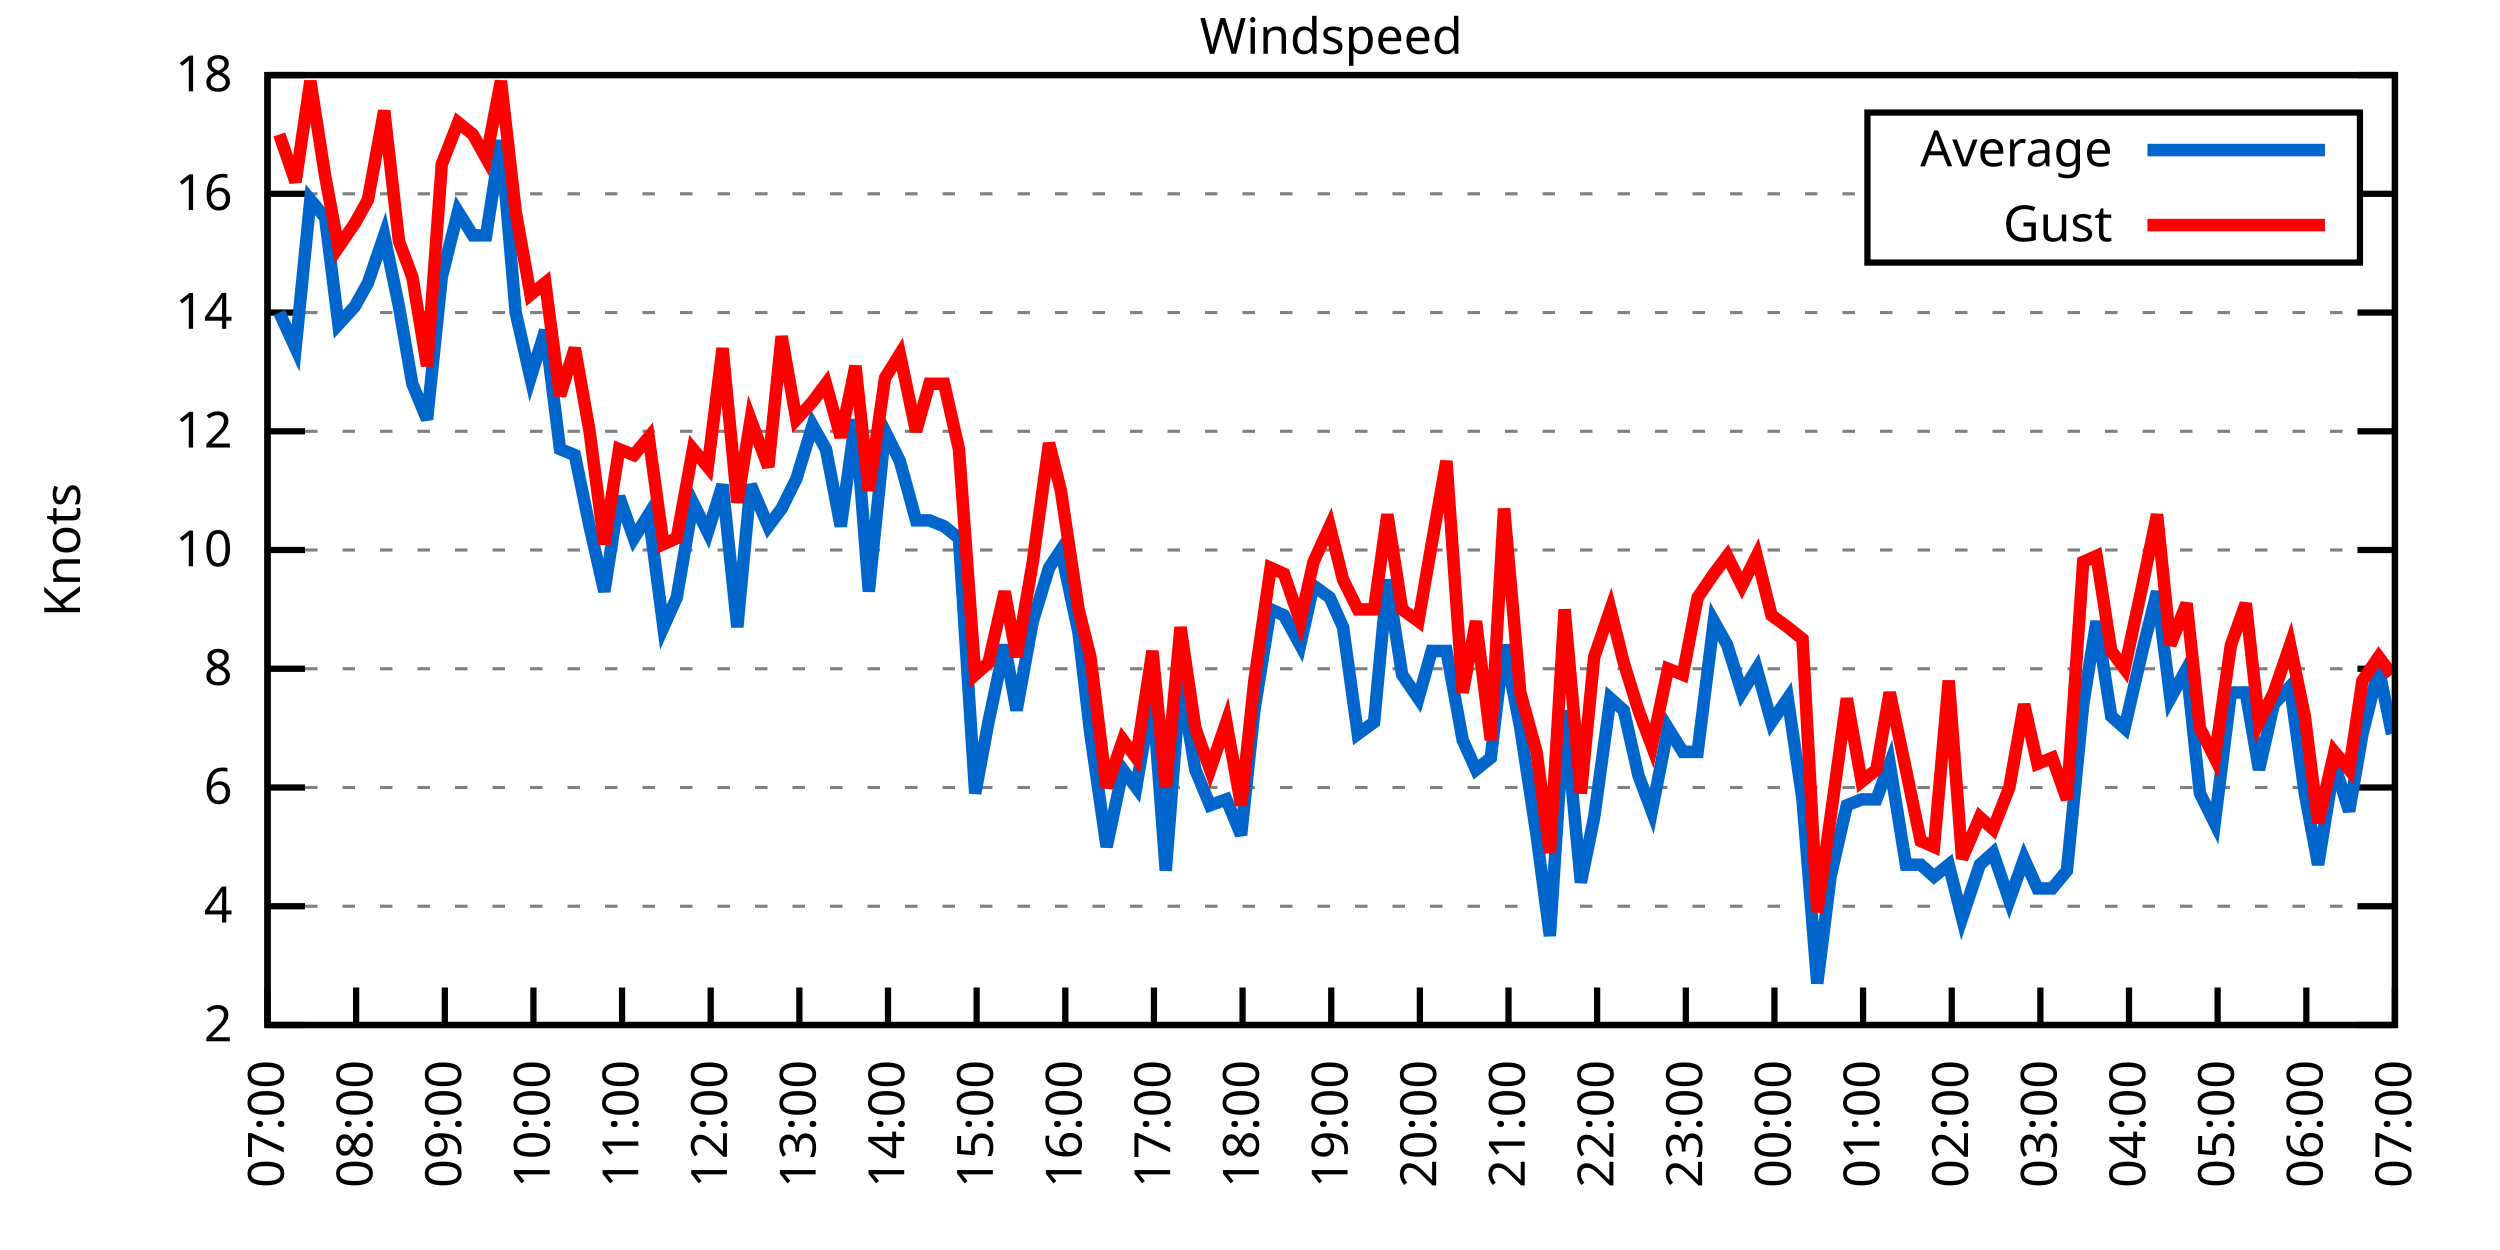
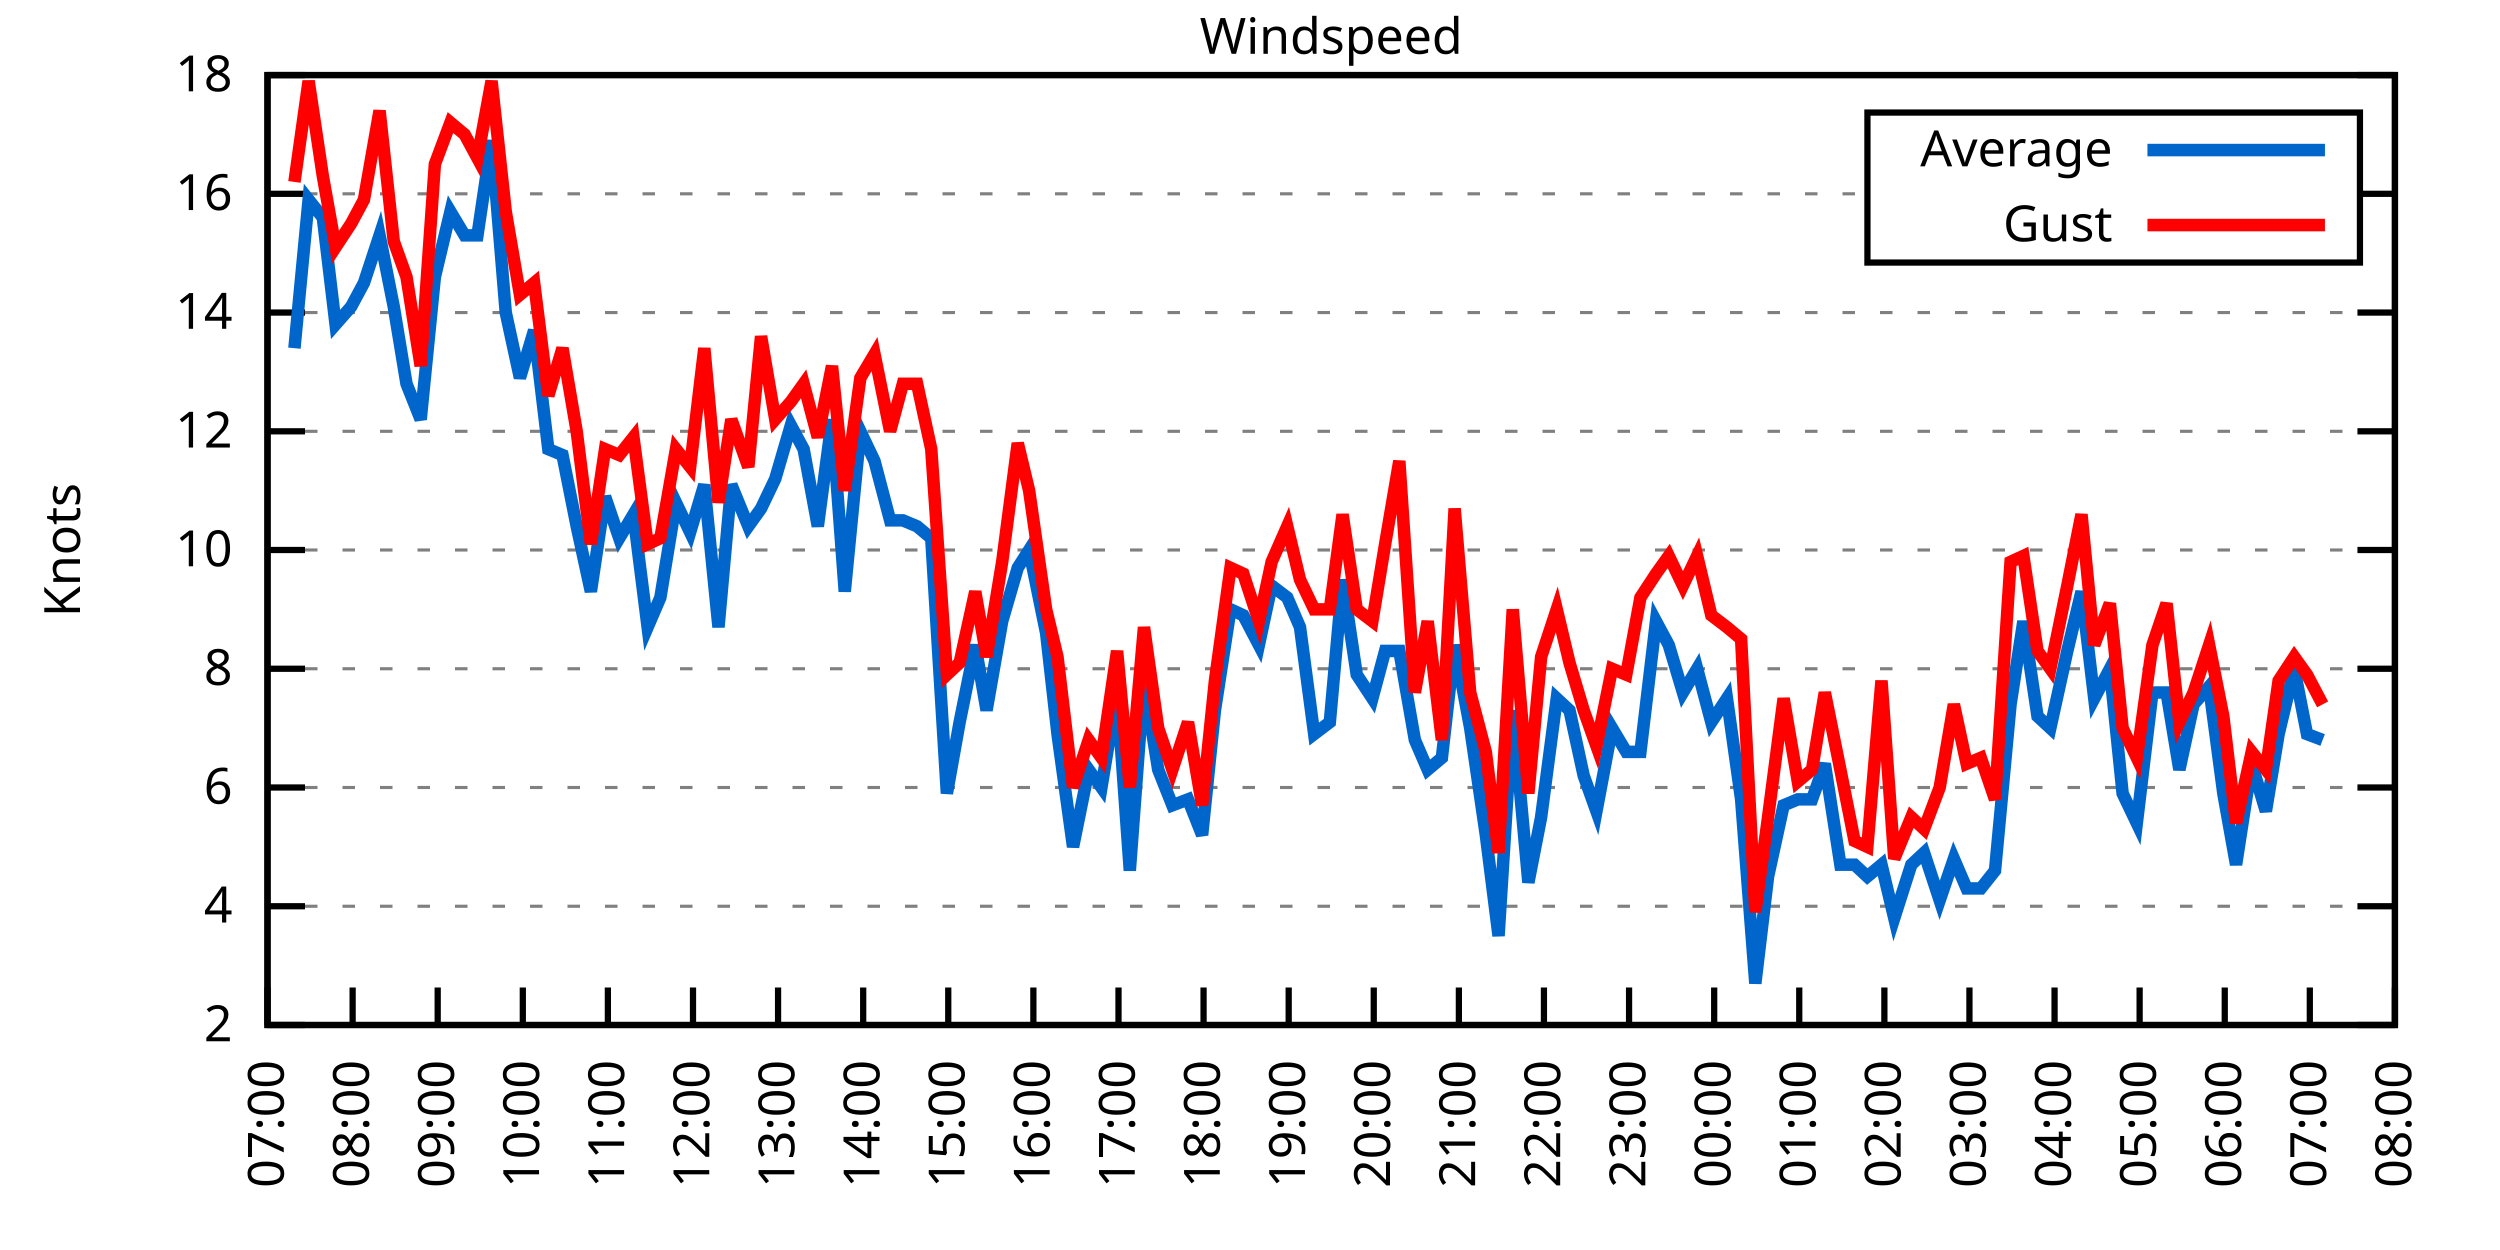
<svg xmlns="http://www.w3.org/2000/svg" xmlns:xlink="http://www.w3.org/1999/xlink" width="400" height="200" viewBox="0 0 400 200">
  <g id="gnuplot_canvas">
    <rect x="0" y="0" width="400" height="200" fill="none" />
    <defs>
      <circle id="gpDot" r="0.5" stroke-width="0.5" stroke="currentColor" />
      <path id="gpPt0" stroke-width="0.333" stroke="currentColor" d="M-1,0 h2 M0,-1 v2" />
      <path id="gpPt1" stroke-width="0.333" stroke="currentColor" d="M-1,-1 L1,1 M1,-1 L-1,1" />
      <path id="gpPt2" stroke-width="0.333" stroke="currentColor" d="M-1,0 L1,0 M0,-1 L0,1 M-1,-1 L1,1 M-1,1 L1,-1" />
      <rect id="gpPt3" stroke-width="0.333" stroke="currentColor" x="-1" y="-1" width="2" height="2" />
      <rect id="gpPt4" stroke-width="0.333" stroke="currentColor" fill="currentColor" x="-1" y="-1" width="2" height="2" />
      <circle id="gpPt5" stroke-width="0.333" stroke="currentColor" cx="0" cy="0" r="1" />
      <use xlink:href="#gpPt5" id="gpPt6" fill="currentColor" stroke="none" />
      <path id="gpPt7" stroke-width="0.333" stroke="currentColor" d="M0,-1.33 L-1.33,0.67 L1.33,0.67 z" />
      <use xlink:href="#gpPt7" id="gpPt8" fill="currentColor" stroke="none" />
      <use xlink:href="#gpPt7" id="gpPt9" stroke="currentColor" transform="rotate(180)" />
      <use xlink:href="#gpPt9" id="gpPt10" fill="currentColor" stroke="none" />
      <use xlink:href="#gpPt3" id="gpPt11" stroke="currentColor" transform="rotate(45)" />
      <use xlink:href="#gpPt11" id="gpPt12" fill="currentColor" stroke="none" />
      <path id="gpPt13" stroke-width="0.333" stroke="currentColor" d="M0,1.330 L1.265,0.411 L0.782,-1.067 L-0.782,-1.076 L-1.265,0.411 z" />
      <use xlink:href="#gpPt13" id="gpPt14" fill="currentColor" stroke="none" />
      <filter id="textbox" filterUnits="objectBoundingBox" x="0" y="0" height="1" width="1">
        <feFlood flood-color="white" flood-opacity="1" result="bgnd" />
        <feComposite in="SourceGraphic" in2="bgnd" operator="atop" />
      </filter>
      <filter id="greybox" filterUnits="objectBoundingBox" x="0" y="0" height="1" width="1">
        <feFlood flood-color="lightgrey" flood-opacity="1" result="grey" />
        <feComposite in="SourceGraphic" in2="grey" operator="atop" />
      </filter>
    </defs>
    <g fill="none" color="white" stroke="currentColor" stroke-width="1.00" stroke-linecap="butt" stroke-linejoin="miter">
</g>
    <g fill="none" color="black" stroke="currentColor" stroke-width="1.00" stroke-linecap="butt" stroke-linejoin="miter">
      <g stroke="none" shape-rendering="crispEdges">
        <polygon fill="rgb(255, 255, 255)" points="42.80,164.00 383.18,164.00 383.18,12.02 42.80,12.02 " />
      </g>
    </g>
    <g fill="none" color="black" stroke="currentColor" stroke-width="1.00" stroke-linecap="butt" stroke-linejoin="miter">
</g>
    <g fill="none" color="black" stroke="black" stroke-width="0.50" stroke-linecap="butt" stroke-linejoin="miter">
</g>
    <g fill="none" color="gray" stroke="currentColor" stroke-width="0.50" stroke-linecap="butt" stroke-linejoin="miter">
      <path stroke="gray" stroke-dasharray="2,4" class="gridline" d="M42.80,164.00 L383.19,164.00  " />
    </g>
    <g fill="none" color="gray" stroke="gray" stroke-width="1.00" stroke-linecap="butt" stroke-linejoin="miter">
</g>
    <g fill="none" color="black" stroke="currentColor" stroke-width="1.00" stroke-linecap="butt" stroke-linejoin="miter">
      <path stroke="black" d="M42.80,164.00 L48.80,164.00 M383.19,164.00 L377.19,164.00  " />
      <g transform="translate(37.20,166.60)" stroke="none" fill="black" font-family="Sans" font-size="8.00" text-anchor="end">
        <text>
          <tspan font-family="Sans"> 2</tspan>
        </text>
      </g>
    </g>
    <g fill="none" color="black" stroke="currentColor" stroke-width="1.00" stroke-linecap="butt" stroke-linejoin="miter">
</g>
    <g fill="none" color="black" stroke="black" stroke-width="0.50" stroke-linecap="butt" stroke-linejoin="miter">
</g>
    <g fill="none" color="gray" stroke="currentColor" stroke-width="0.50" stroke-linecap="butt" stroke-linejoin="miter">
      <path stroke="gray" stroke-dasharray="2,4" class="gridline" d="M42.80,145.00 L383.19,145.00  " />
    </g>
    <g fill="none" color="gray" stroke="gray" stroke-width="1.00" stroke-linecap="butt" stroke-linejoin="miter">
</g>
    <g fill="none" color="black" stroke="currentColor" stroke-width="1.00" stroke-linecap="butt" stroke-linejoin="miter">
      <path stroke="black" d="M42.80,145.00 L48.80,145.00 M383.19,145.00 L377.19,145.00  " />
      <g transform="translate(37.20,147.60)" stroke="none" fill="black" font-family="Sans" font-size="8.00" text-anchor="end">
        <text>
          <tspan font-family="Sans"> 4</tspan>
        </text>
      </g>
    </g>
    <g fill="none" color="black" stroke="currentColor" stroke-width="1.00" stroke-linecap="butt" stroke-linejoin="miter">
</g>
    <g fill="none" color="black" stroke="black" stroke-width="0.50" stroke-linecap="butt" stroke-linejoin="miter">
</g>
    <g fill="none" color="gray" stroke="currentColor" stroke-width="0.50" stroke-linecap="butt" stroke-linejoin="miter">
      <path stroke="gray" stroke-dasharray="2,4" class="gridline" d="M42.80,126.00 L383.19,126.00  " />
    </g>
    <g fill="none" color="gray" stroke="gray" stroke-width="1.00" stroke-linecap="butt" stroke-linejoin="miter">
</g>
    <g fill="none" color="black" stroke="currentColor" stroke-width="1.00" stroke-linecap="butt" stroke-linejoin="miter">
      <path stroke="black" d="M42.80,126.00 L48.80,126.00 M383.19,126.00 L377.19,126.00  " />
      <g transform="translate(37.20,128.60)" stroke="none" fill="black" font-family="Sans" font-size="8.00" text-anchor="end">
        <text>
          <tspan font-family="Sans"> 6</tspan>
        </text>
      </g>
    </g>
    <g fill="none" color="black" stroke="currentColor" stroke-width="1.00" stroke-linecap="butt" stroke-linejoin="miter">
</g>
    <g fill="none" color="black" stroke="black" stroke-width="0.50" stroke-linecap="butt" stroke-linejoin="miter">
</g>
    <g fill="none" color="gray" stroke="currentColor" stroke-width="0.50" stroke-linecap="butt" stroke-linejoin="miter">
      <path stroke="gray" stroke-dasharray="2,4" class="gridline" d="M42.80,107.00 L383.19,107.00  " />
    </g>
    <g fill="none" color="gray" stroke="gray" stroke-width="1.00" stroke-linecap="butt" stroke-linejoin="miter">
</g>
    <g fill="none" color="black" stroke="currentColor" stroke-width="1.00" stroke-linecap="butt" stroke-linejoin="miter">
      <path stroke="black" d="M42.80,107.00 L48.80,107.00 M383.19,107.00 L377.19,107.00  " />
      <g transform="translate(37.20,109.60)" stroke="none" fill="black" font-family="Sans" font-size="8.00" text-anchor="end">
        <text>
          <tspan font-family="Sans"> 8</tspan>
        </text>
      </g>
    </g>
    <g fill="none" color="black" stroke="currentColor" stroke-width="1.00" stroke-linecap="butt" stroke-linejoin="miter">
</g>
    <g fill="none" color="black" stroke="black" stroke-width="0.50" stroke-linecap="butt" stroke-linejoin="miter">
</g>
    <g fill="none" color="gray" stroke="currentColor" stroke-width="0.50" stroke-linecap="butt" stroke-linejoin="miter">
      <path stroke="gray" stroke-dasharray="2,4" class="gridline" d="M42.80,88.00 L383.19,88.00  " />
    </g>
    <g fill="none" color="gray" stroke="gray" stroke-width="1.00" stroke-linecap="butt" stroke-linejoin="miter">
</g>
    <g fill="none" color="black" stroke="currentColor" stroke-width="1.00" stroke-linecap="butt" stroke-linejoin="miter">
      <path stroke="black" d="M42.80,88.00 L48.80,88.00 M383.19,88.00 L377.19,88.00  " />
      <g transform="translate(37.20,90.60)" stroke="none" fill="black" font-family="Sans" font-size="8.00" text-anchor="end">
        <text>
          <tspan font-family="Sans"> 10</tspan>
        </text>
      </g>
    </g>
    <g fill="none" color="black" stroke="currentColor" stroke-width="1.00" stroke-linecap="butt" stroke-linejoin="miter">
</g>
    <g fill="none" color="black" stroke="black" stroke-width="0.50" stroke-linecap="butt" stroke-linejoin="miter">
</g>
    <g fill="none" color="gray" stroke="currentColor" stroke-width="0.50" stroke-linecap="butt" stroke-linejoin="miter">
      <path stroke="gray" stroke-dasharray="2,4" class="gridline" d="M42.80,69.01 L383.19,69.01  " />
    </g>
    <g fill="none" color="gray" stroke="gray" stroke-width="1.00" stroke-linecap="butt" stroke-linejoin="miter">
</g>
    <g fill="none" color="black" stroke="currentColor" stroke-width="1.00" stroke-linecap="butt" stroke-linejoin="miter">
      <path stroke="black" d="M42.80,69.01 L48.80,69.01 M383.19,69.01 L377.19,69.01  " />
      <g transform="translate(37.20,71.61)" stroke="none" fill="black" font-family="Sans" font-size="8.00" text-anchor="end">
        <text>
          <tspan font-family="Sans"> 12</tspan>
        </text>
      </g>
    </g>
    <g fill="none" color="black" stroke="currentColor" stroke-width="1.00" stroke-linecap="butt" stroke-linejoin="miter">
</g>
    <g fill="none" color="black" stroke="black" stroke-width="0.50" stroke-linecap="butt" stroke-linejoin="miter">
</g>
    <g fill="none" color="gray" stroke="currentColor" stroke-width="0.50" stroke-linecap="butt" stroke-linejoin="miter">
      <path stroke="gray" stroke-dasharray="2,4" class="gridline" d="M42.80,50.01 L383.19,50.01  " />
    </g>
    <g fill="none" color="gray" stroke="gray" stroke-width="1.00" stroke-linecap="butt" stroke-linejoin="miter">
</g>
    <g fill="none" color="black" stroke="currentColor" stroke-width="1.00" stroke-linecap="butt" stroke-linejoin="miter">
      <path stroke="black" d="M42.80,50.01 L48.80,50.01 M383.19,50.01 L377.19,50.01  " />
      <g transform="translate(37.20,52.61)" stroke="none" fill="black" font-family="Sans" font-size="8.00" text-anchor="end">
        <text>
          <tspan font-family="Sans"> 14</tspan>
        </text>
      </g>
    </g>
    <g fill="none" color="black" stroke="currentColor" stroke-width="1.00" stroke-linecap="butt" stroke-linejoin="miter">
</g>
    <g fill="none" color="black" stroke="black" stroke-width="0.50" stroke-linecap="butt" stroke-linejoin="miter">
</g>
    <g fill="none" color="gray" stroke="currentColor" stroke-width="0.50" stroke-linecap="butt" stroke-linejoin="miter">
      <path stroke="gray" stroke-dasharray="2,4" class="gridline" d="M42.80,31.01 L298.79,31.01 M377.59,31.01 L383.19,31.01  " />
    </g>
    <g fill="none" color="gray" stroke="gray" stroke-width="1.00" stroke-linecap="butt" stroke-linejoin="miter">
</g>
    <g fill="none" color="black" stroke="currentColor" stroke-width="1.00" stroke-linecap="butt" stroke-linejoin="miter">
      <path stroke="black" d="M42.80,31.01 L48.80,31.01 M383.19,31.01 L377.19,31.01  " />
      <g transform="translate(37.20,33.61)" stroke="none" fill="black" font-family="Sans" font-size="8.00" text-anchor="end">
        <text>
          <tspan font-family="Sans"> 16</tspan>
        </text>
      </g>
    </g>
    <g fill="none" color="black" stroke="currentColor" stroke-width="1.00" stroke-linecap="butt" stroke-linejoin="miter">
</g>
    <g fill="none" color="black" stroke="black" stroke-width="0.50" stroke-linecap="butt" stroke-linejoin="miter">
</g>
    <g fill="none" color="gray" stroke="currentColor" stroke-width="0.50" stroke-linecap="butt" stroke-linejoin="miter">
      <path stroke="gray" stroke-dasharray="2,4" class="gridline" d="M42.80,12.01 L383.19,12.01  " />
    </g>
    <g fill="none" color="gray" stroke="gray" stroke-width="1.00" stroke-linecap="butt" stroke-linejoin="miter">
</g>
    <g fill="none" color="black" stroke="currentColor" stroke-width="1.00" stroke-linecap="butt" stroke-linejoin="miter">
      <path stroke="black" d="M42.80,12.01 L48.80,12.01 M383.19,12.01 L377.19,12.01  " />
      <g transform="translate(37.20,14.61)" stroke="none" fill="black" font-family="Sans" font-size="8.00" text-anchor="end">
        <text>
          <tspan font-family="Sans"> 18</tspan>
        </text>
      </g>
    </g>
    <g fill="none" color="black" stroke="currentColor" stroke-width="1.00" stroke-linecap="butt" stroke-linejoin="miter">
      <path stroke="black" d="M42.80,164.00 L42.80,158.00  " />
      <g transform="translate(45.40,169.60) rotate(270.00)" stroke="none" fill="black" font-family="Sans" font-size="8.00" text-anchor="end">
        <text>
          <tspan font-family="Sans">07:00</tspan>
        </text>
      </g>
    </g>
    <g fill="none" color="black" stroke="currentColor" stroke-width="1.00" stroke-linecap="butt" stroke-linejoin="miter">
-       <path stroke="black" d="M56.98,164.00 L56.98,158.00  " />
-       <g transform="translate(59.58,169.60) rotate(270.00)" stroke="none" fill="black" font-family="Sans" font-size="8.00" text-anchor="end">
+       <path stroke="black" d="M56.42,164.00 L56.42,158.00  " />
+       <g transform="translate(59.02,169.60) rotate(270.00)" stroke="none" fill="black" font-family="Sans" font-size="8.00" text-anchor="end">
        <text>
          <tspan font-family="Sans">08:00</tspan>
        </text>
      </g>
    </g>
    <g fill="none" color="black" stroke="currentColor" stroke-width="1.00" stroke-linecap="butt" stroke-linejoin="miter">
-       <path stroke="black" d="M71.17,164.00 L71.17,158.00  " />
-       <g transform="translate(73.77,169.60) rotate(270.00)" stroke="none" fill="black" font-family="Sans" font-size="8.00" text-anchor="end">
+       <path stroke="black" d="M70.03,164.00 L70.03,158.00  " />
+       <g transform="translate(72.63,169.60) rotate(270.00)" stroke="none" fill="black" font-family="Sans" font-size="8.00" text-anchor="end">
        <text>
          <tspan font-family="Sans">09:00</tspan>
        </text>
      </g>
    </g>
    <g fill="none" color="black" stroke="currentColor" stroke-width="1.00" stroke-linecap="butt" stroke-linejoin="miter">
-       <path stroke="black" d="M85.35,164.00 L85.35,158.00  " />
-       <g transform="translate(87.95,169.60) rotate(270.00)" stroke="none" fill="black" font-family="Sans" font-size="8.00" text-anchor="end">
+       <path stroke="black" d="M83.65,164.00 L83.65,158.00  " />
+       <g transform="translate(86.25,169.60) rotate(270.00)" stroke="none" fill="black" font-family="Sans" font-size="8.00" text-anchor="end">
        <text>
          <tspan font-family="Sans">10:00</tspan>
        </text>
      </g>
    </g>
    <g fill="none" color="black" stroke="currentColor" stroke-width="1.00" stroke-linecap="butt" stroke-linejoin="miter">
-       <path stroke="black" d="M99.53,164.00 L99.53,158.00  " />
-       <g transform="translate(102.13,169.60) rotate(270.00)" stroke="none" fill="black" font-family="Sans" font-size="8.00" text-anchor="end">
+       <path stroke="black" d="M97.26,164.00 L97.26,158.00  " />
+       <g transform="translate(99.86,169.60) rotate(270.00)" stroke="none" fill="black" font-family="Sans" font-size="8.00" text-anchor="end">
        <text>
          <tspan font-family="Sans">11:00</tspan>
        </text>
      </g>
    </g>
    <g fill="none" color="black" stroke="currentColor" stroke-width="1.00" stroke-linecap="butt" stroke-linejoin="miter">
-       <path stroke="black" d="M113.71,164.00 L113.71,158.00  " />
-       <g transform="translate(116.31,169.60) rotate(270.00)" stroke="none" fill="black" font-family="Sans" font-size="8.00" text-anchor="end">
+       <path stroke="black" d="M110.88,164.00 L110.88,158.00  " />
+       <g transform="translate(113.48,169.60) rotate(270.00)" stroke="none" fill="black" font-family="Sans" font-size="8.00" text-anchor="end">
        <text>
          <tspan font-family="Sans">12:00</tspan>
        </text>
      </g>
    </g>
    <g fill="none" color="black" stroke="currentColor" stroke-width="1.00" stroke-linecap="butt" stroke-linejoin="miter">
-       <path stroke="black" d="M127.90,164.00 L127.90,158.00  " />
-       <g transform="translate(130.50,169.60) rotate(270.00)" stroke="none" fill="black" font-family="Sans" font-size="8.00" text-anchor="end">
+       <path stroke="black" d="M124.49,164.00 L124.49,158.00  " />
+       <g transform="translate(127.09,169.60) rotate(270.00)" stroke="none" fill="black" font-family="Sans" font-size="8.00" text-anchor="end">
        <text>
          <tspan font-family="Sans">13:00</tspan>
        </text>
      </g>
    </g>
    <g fill="none" color="black" stroke="currentColor" stroke-width="1.00" stroke-linecap="butt" stroke-linejoin="miter">
-       <path stroke="black" d="M142.08,164.00 L142.08,158.00  " />
-       <g transform="translate(144.68,169.60) rotate(270.00)" stroke="none" fill="black" font-family="Sans" font-size="8.00" text-anchor="end">
+       <path stroke="black" d="M138.11,164.00 L138.11,158.00  " />
+       <g transform="translate(140.71,169.60) rotate(270.00)" stroke="none" fill="black" font-family="Sans" font-size="8.00" text-anchor="end">
        <text>
          <tspan font-family="Sans">14:00</tspan>
        </text>
      </g>
    </g>
    <g fill="none" color="black" stroke="currentColor" stroke-width="1.00" stroke-linecap="butt" stroke-linejoin="miter">
-       <path stroke="black" d="M156.26,164.00 L156.26,158.00  " />
-       <g transform="translate(158.86,169.60) rotate(270.00)" stroke="none" fill="black" font-family="Sans" font-size="8.00" text-anchor="end">
+       <path stroke="black" d="M151.72,164.00 L151.72,158.00  " />
+       <g transform="translate(154.32,169.60) rotate(270.00)" stroke="none" fill="black" font-family="Sans" font-size="8.00" text-anchor="end">
        <text>
          <tspan font-family="Sans">15:00</tspan>
        </text>
      </g>
    </g>
    <g fill="none" color="black" stroke="currentColor" stroke-width="1.00" stroke-linecap="butt" stroke-linejoin="miter">
-       <path stroke="black" d="M170.45,164.00 L170.45,158.00  " />
-       <g transform="translate(173.05,169.60) rotate(270.00)" stroke="none" fill="black" font-family="Sans" font-size="8.00" text-anchor="end">
+       <path stroke="black" d="M165.34,164.00 L165.34,158.00  " />
+       <g transform="translate(167.94,169.60) rotate(270.00)" stroke="none" fill="black" font-family="Sans" font-size="8.00" text-anchor="end">
        <text>
          <tspan font-family="Sans">16:00</tspan>
        </text>
      </g>
    </g>
    <g fill="none" color="black" stroke="currentColor" stroke-width="1.00" stroke-linecap="butt" stroke-linejoin="miter">
-       <path stroke="black" d="M184.63,164.00 L184.63,158.00  " />
-       <g transform="translate(187.23,169.60) rotate(270.00)" stroke="none" fill="black" font-family="Sans" font-size="8.00" text-anchor="end">
+       <path stroke="black" d="M178.96,164.00 L178.96,158.00  " />
+       <g transform="translate(181.56,169.60) rotate(270.00)" stroke="none" fill="black" font-family="Sans" font-size="8.00" text-anchor="end">
        <text>
          <tspan font-family="Sans">17:00</tspan>
        </text>
      </g>
    </g>
    <g fill="none" color="black" stroke="currentColor" stroke-width="1.00" stroke-linecap="butt" stroke-linejoin="miter">
-       <path stroke="black" d="M198.81,164.00 L198.81,158.00  " />
-       <g transform="translate(201.41,169.60) rotate(270.00)" stroke="none" fill="black" font-family="Sans" font-size="8.00" text-anchor="end">
+       <path stroke="black" d="M192.57,164.00 L192.57,158.00  " />
+       <g transform="translate(195.17,169.60) rotate(270.00)" stroke="none" fill="black" font-family="Sans" font-size="8.00" text-anchor="end">
        <text>
          <tspan font-family="Sans">18:00</tspan>
        </text>
      </g>
    </g>
    <g fill="none" color="black" stroke="currentColor" stroke-width="1.00" stroke-linecap="butt" stroke-linejoin="miter">
-       <path stroke="black" d="M213.00,164.00 L213.00,158.00  " />
-       <g transform="translate(215.60,169.60) rotate(270.00)" stroke="none" fill="black" font-family="Sans" font-size="8.00" text-anchor="end">
+       <path stroke="black" d="M206.19,164.00 L206.19,158.00  " />
+       <g transform="translate(208.79,169.60) rotate(270.00)" stroke="none" fill="black" font-family="Sans" font-size="8.00" text-anchor="end">
        <text>
          <tspan font-family="Sans">19:00</tspan>
        </text>
      </g>
    </g>
    <g fill="none" color="black" stroke="currentColor" stroke-width="1.00" stroke-linecap="butt" stroke-linejoin="miter">
-       <path stroke="black" d="M227.18,164.00 L227.18,158.00  " />
-       <g transform="translate(229.78,169.60) rotate(270.00)" stroke="none" fill="black" font-family="Sans" font-size="8.00" text-anchor="end">
+       <path stroke="black" d="M219.80,164.00 L219.80,158.00  " />
+       <g transform="translate(222.40,169.60) rotate(270.00)" stroke="none" fill="black" font-family="Sans" font-size="8.00" text-anchor="end">
        <text>
          <tspan font-family="Sans">20:00</tspan>
        </text>
      </g>
    </g>
    <g fill="none" color="black" stroke="currentColor" stroke-width="1.00" stroke-linecap="butt" stroke-linejoin="miter">
-       <path stroke="black" d="M241.36,164.00 L241.36,158.00  " />
-       <g transform="translate(243.96,169.60) rotate(270.00)" stroke="none" fill="black" font-family="Sans" font-size="8.00" text-anchor="end">
+       <path stroke="black" d="M233.42,164.00 L233.42,158.00  " />
+       <g transform="translate(236.02,169.60) rotate(270.00)" stroke="none" fill="black" font-family="Sans" font-size="8.00" text-anchor="end">
        <text>
          <tspan font-family="Sans">21:00</tspan>
        </text>
      </g>
    </g>
    <g fill="none" color="black" stroke="currentColor" stroke-width="1.00" stroke-linecap="butt" stroke-linejoin="miter">
-       <path stroke="black" d="M255.54,164.00 L255.54,158.00  " />
-       <g transform="translate(258.14,169.60) rotate(270.00)" stroke="none" fill="black" font-family="Sans" font-size="8.00" text-anchor="end">
+       <path stroke="black" d="M247.03,164.00 L247.03,158.00  " />
+       <g transform="translate(249.63,169.60) rotate(270.00)" stroke="none" fill="black" font-family="Sans" font-size="8.00" text-anchor="end">
        <text>
          <tspan font-family="Sans">22:00</tspan>
        </text>
      </g>
    </g>
    <g fill="none" color="black" stroke="currentColor" stroke-width="1.00" stroke-linecap="butt" stroke-linejoin="miter">
-       <path stroke="black" d="M269.73,164.00 L269.73,158.00  " />
-       <g transform="translate(272.33,169.60) rotate(270.00)" stroke="none" fill="black" font-family="Sans" font-size="8.00" text-anchor="end">
+       <path stroke="black" d="M260.65,164.00 L260.65,158.00  " />
+       <g transform="translate(263.25,169.60) rotate(270.00)" stroke="none" fill="black" font-family="Sans" font-size="8.00" text-anchor="end">
        <text>
          <tspan font-family="Sans">23:00</tspan>
        </text>
      </g>
    </g>
    <g fill="none" color="black" stroke="currentColor" stroke-width="1.00" stroke-linecap="butt" stroke-linejoin="miter">
-       <path stroke="black" d="M283.91,164.00 L283.91,158.00  " />
-       <g transform="translate(286.51,169.60) rotate(270.00)" stroke="none" fill="black" font-family="Sans" font-size="8.00" text-anchor="end">
+       <path stroke="black" d="M274.27,164.00 L274.27,158.00  " />
+       <g transform="translate(276.87,169.60) rotate(270.00)" stroke="none" fill="black" font-family="Sans" font-size="8.00" text-anchor="end">
        <text>
          <tspan font-family="Sans">00:00</tspan>
        </text>
      </g>
    </g>
    <g fill="none" color="black" stroke="currentColor" stroke-width="1.00" stroke-linecap="butt" stroke-linejoin="miter">
-       <path stroke="black" d="M298.09,164.00 L298.09,158.00  " />
-       <g transform="translate(300.69,169.60) rotate(270.00)" stroke="none" fill="black" font-family="Sans" font-size="8.00" text-anchor="end">
+       <path stroke="black" d="M287.88,164.00 L287.88,158.00  " />
+       <g transform="translate(290.48,169.60) rotate(270.00)" stroke="none" fill="black" font-family="Sans" font-size="8.00" text-anchor="end">
        <text>
          <tspan font-family="Sans">01:00</tspan>
        </text>
      </g>
    </g>
    <g fill="none" color="black" stroke="currentColor" stroke-width="1.00" stroke-linecap="butt" stroke-linejoin="miter">
-       <path stroke="black" d="M312.28,164.00 L312.28,158.00  " />
-       <g transform="translate(314.88,169.60) rotate(270.00)" stroke="none" fill="black" font-family="Sans" font-size="8.00" text-anchor="end">
+       <path stroke="black" d="M301.50,164.00 L301.50,158.00  " />
+       <g transform="translate(304.10,169.60) rotate(270.00)" stroke="none" fill="black" font-family="Sans" font-size="8.00" text-anchor="end">
        <text>
          <tspan font-family="Sans">02:00</tspan>
        </text>
      </g>
    </g>
    <g fill="none" color="black" stroke="currentColor" stroke-width="1.00" stroke-linecap="butt" stroke-linejoin="miter">
-       <path stroke="black" d="M326.46,164.00 L326.46,158.00  " />
-       <g transform="translate(329.06,169.60) rotate(270.00)" stroke="none" fill="black" font-family="Sans" font-size="8.00" text-anchor="end">
+       <path stroke="black" d="M315.11,164.00 L315.11,158.00  " />
+       <g transform="translate(317.71,169.60) rotate(270.00)" stroke="none" fill="black" font-family="Sans" font-size="8.00" text-anchor="end">
        <text>
          <tspan font-family="Sans">03:00</tspan>
        </text>
      </g>
    </g>
    <g fill="none" color="black" stroke="currentColor" stroke-width="1.00" stroke-linecap="butt" stroke-linejoin="miter">
-       <path stroke="black" d="M340.64,164.00 L340.64,158.00  " />
-       <g transform="translate(343.24,169.60) rotate(270.00)" stroke="none" fill="black" font-family="Sans" font-size="8.00" text-anchor="end">
+       <path stroke="black" d="M328.73,164.00 L328.73,158.00  " />
+       <g transform="translate(331.33,169.60) rotate(270.00)" stroke="none" fill="black" font-family="Sans" font-size="8.00" text-anchor="end">
        <text>
          <tspan font-family="Sans">04:00</tspan>
        </text>
      </g>
    </g>
    <g fill="none" color="black" stroke="currentColor" stroke-width="1.00" stroke-linecap="butt" stroke-linejoin="miter">
-       <path stroke="black" d="M354.82,164.00 L354.82,158.00  " />
-       <g transform="translate(357.42,169.60) rotate(270.00)" stroke="none" fill="black" font-family="Sans" font-size="8.00" text-anchor="end">
+       <path stroke="black" d="M342.34,164.00 L342.34,158.00  " />
+       <g transform="translate(344.94,169.60) rotate(270.00)" stroke="none" fill="black" font-family="Sans" font-size="8.00" text-anchor="end">
        <text>
          <tspan font-family="Sans">05:00</tspan>
        </text>
      </g>
    </g>
    <g fill="none" color="black" stroke="currentColor" stroke-width="1.00" stroke-linecap="butt" stroke-linejoin="miter">
-       <path stroke="black" d="M369.01,164.00 L369.01,158.00  " />
-       <g transform="translate(371.61,169.60) rotate(270.00)" stroke="none" fill="black" font-family="Sans" font-size="8.00" text-anchor="end">
+       <path stroke="black" d="M355.96,164.00 L355.96,158.00  " />
+       <g transform="translate(358.56,169.60) rotate(270.00)" stroke="none" fill="black" font-family="Sans" font-size="8.00" text-anchor="end">
        <text>
          <tspan font-family="Sans">06:00</tspan>
+         </text>
+       </g>
+     </g>
+     <g fill="none" color="black" stroke="currentColor" stroke-width="1.00" stroke-linecap="butt" stroke-linejoin="miter">
+       <path stroke="black" d="M369.57,164.00 L369.57,158.00  " />
+       <g transform="translate(372.17,169.60) rotate(270.00)" stroke="none" fill="black" font-family="Sans" font-size="8.00" text-anchor="end">
+         <text>
+           <tspan font-family="Sans">07:00</tspan>
        </text>
      </g>
    </g>
    <g fill="none" color="black" stroke="currentColor" stroke-width="1.00" stroke-linecap="butt" stroke-linejoin="miter">
      <path stroke="black" d="M383.19,164.00 L383.19,158.00  " />
      <g transform="translate(385.79,169.60) rotate(270.00)" stroke="none" fill="black" font-family="Sans" font-size="8.00" text-anchor="end">
        <text>
-           <tspan font-family="Sans">07:00</tspan>
+           <tspan font-family="Sans">08:00</tspan>
        </text>
      </g>
    </g>
    <g fill="none" color="black" stroke="currentColor" stroke-width="1.00" stroke-linecap="butt" stroke-linejoin="miter">
</g>
    <g fill="none" color="black" stroke="currentColor" stroke-width="1.00" stroke-linecap="butt" stroke-linejoin="miter">
      <path stroke="black" d="M42.80,12.01 L42.80,164.00 L383.19,164.00 L383.19,12.01 L42.80,12.01 Z  " />
    </g>
    <g fill="none" color="black" stroke="currentColor" stroke-width="1.00" stroke-linecap="butt" stroke-linejoin="miter">
</g>
    <g fill="none" color="black" stroke="currentColor" stroke-width="1.00" stroke-linecap="butt" stroke-linejoin="miter">
      <path stroke="black" d="M298.79,42.01 L298.79,18.01 L377.59,18.01 L377.59,42.01 L298.79,42.01 Z  " />
    </g>
    <g id="Windspeed_plot_1">
      <g fill="none" color="white" stroke="black" stroke-width="2.00" stroke-linecap="butt" stroke-linejoin="miter">
</g>
      <g fill="none" color="black" stroke="currentColor" stroke-width="2.00" stroke-linecap="butt" stroke-linejoin="miter">
        <g transform="translate(337.99,26.61)" stroke="none" fill="black" font-family="Sans" font-size="8.00" text-anchor="end">
          <text>
            <tspan font-family="Sans">Average</tspan>
          </text>
        </g>
      </g>
      <g fill="none" color="black" stroke="currentColor" stroke-width="2.00" stroke-linecap="butt" stroke-linejoin="miter">
-         <path stroke="rgb(  0, 102, 204)" d="M343.59,24.01 L371.99,24.01 M44.69,50.01 L47.29,55.71 L49.66,31.96 L52.02,34.81 L54.15,51.91 L56.75,49.06   L58.87,45.26 L61.47,37.66 L63.84,49.06 L65.97,61.41 L68.33,67.11 L70.69,44.31 L73.29,33.86 L75.66,37.66   L77.78,37.66 L80.15,22.46 L82.51,50.01 L84.88,60.46 L87.24,52.86 L89.60,71.86 L91.97,72.81 L94.33,84.21   L96.70,94.65 L99.06,79.46 L101.42,86.11 L103.79,82.31 L106.15,100.35 L108.28,95.60 L110.88,80.41 L113.24,85.16   L115.61,77.56 L117.97,100.35 L120.10,77.56 L122.93,84.21 L125.06,81.36 L127.42,76.61 L130.02,68.06 L132.15,71.86   L134.52,84.21 L136.88,67.11 L139.01,94.65 L141.61,69.01 L143.97,73.76 L146.57,83.26 L148.70,83.26 L151.06,84.21   L153.43,86.11 L156.03,126.95 L158.15,115.55 L160.75,103.20 L162.65,113.65 L165.25,99.40 L167.85,90.85 L169.74,88.00   L172.57,101.30 L174.46,117.45 L177.06,135.50 L179.67,123.15 L181.79,126.00 L184.39,110.80 L186.52,139.30 L188.88,108.90   L191.25,123.15 L193.61,128.85 L196.21,127.90 L198.58,133.60 L200.70,113.65 L203.30,97.50 L205.43,98.45 L208.03,103.20   L210.16,93.70 L212.76,95.60 L214.89,100.35 L217.25,117.45 L219.85,115.55 L221.98,92.75 L224.34,107.95 L226.94,111.75   L229.07,104.15 L231.43,104.15 L234.03,118.40 L236.16,123.15 L238.52,121.25 L240.65,103.20 L243.25,116.50 L245.85,133.60   L247.98,149.75 L250.34,113.65 L252.94,141.20 L255.07,130.75 L257.67,111.75 L259.80,113.65 L262.16,124.10 L264.29,129.80   L266.89,116.50 L269.25,120.30 L271.62,120.30 L274.22,99.40 L276.35,103.20 L278.71,110.80 L281.07,107.00 L283.44,115.55   L286.04,111.75 L288.40,127.90 L290.76,157.35 L292.89,140.25 L295.49,128.85 L297.86,127.90 L300.22,127.90 L302.35,122.20   L304.95,138.35 L307.31,138.35 L309.44,140.25 L311.80,138.35 L313.93,146.90 L316.77,138.35 L318.89,136.45 L321.49,144.05   L323.86,137.40 L325.99,142.15 L328.35,142.15 L330.71,139.30 L333.31,112.70 L335.44,99.40 L337.80,114.60 L339.93,116.50   L342.77,104.15 L345.13,94.65 L347.26,111.75 L349.86,107.00 L351.99,126.95 L354.35,131.70 L356.95,110.80 L359.32,110.80   L361.44,123.15 L363.81,112.70 L366.41,109.85 L368.77,126.95 L370.90,138.35 L373.50,122.20 L375.86,129.80 L377.99,117.45   L380.59,107.00 L382.72,117.45  " />
+         <path stroke="rgb(  0, 102, 204)" d="M343.59,24.01 L371.99,24.01 M47.11,55.71 L49.38,31.96 L51.65,34.81 L53.69,51.91 L56.19,49.06 L58.23,45.26   L60.73,37.66 L63.00,49.06 L65.04,61.41 L67.31,67.11 L69.58,44.31 L72.07,33.86 L74.34,37.66 L76.39,37.66   L78.65,22.46 L80.92,50.01 L83.19,60.46 L85.46,52.86 L87.73,71.86 L90.00,72.81 L92.27,84.21 L94.54,94.65   L96.81,79.46 L99.08,86.11 L101.35,82.31 L103.62,100.35 L105.66,95.60 L108.15,80.41 L110.42,85.16 L112.69,77.56   L114.96,100.35 L117.01,77.56 L119.73,84.21 L121.77,81.36 L124.04,76.61 L126.54,68.06 L128.58,71.86 L130.85,84.21   L133.12,67.11 L135.16,94.65 L137.66,69.01 L139.92,73.76 L142.42,83.26 L144.46,83.26 L146.73,84.21 L149.00,86.11   L151.50,126.95 L153.54,115.55 L156.04,103.20 L157.85,113.65 L160.35,99.40 L162.84,90.85 L164.66,88.00 L167.38,101.30   L169.20,117.45 L171.69,135.50 L174.19,123.15 L176.23,126.00 L178.73,110.80 L180.77,139.30 L183.04,108.90 L185.31,123.15   L187.58,128.85 L190.08,127.90 L192.34,133.60 L194.39,113.65 L196.88,97.50 L198.93,98.45 L201.42,103.20 L203.46,93.70   L205.96,95.60 L208.00,100.35 L210.27,117.45 L212.77,115.55 L214.81,92.75 L217.08,107.95 L219.58,111.75 L221.62,104.15   L223.89,104.15 L226.38,118.40 L228.43,123.15 L230.70,121.25 L232.74,103.20 L235.23,116.50 L237.73,133.60 L239.77,149.75   L242.04,113.65 L244.54,141.20 L246.58,130.75 L249.08,111.75 L251.12,113.65 L253.39,124.10 L255.43,129.80 L257.93,116.50   L260.20,120.30 L262.47,120.30 L264.96,99.40 L267.00,103.20 L269.27,110.80 L271.54,107.00 L273.81,115.55 L276.31,111.75   L278.58,127.90 L280.85,157.35 L282.89,140.25 L285.38,128.85 L287.65,127.90 L289.92,127.90 L291.97,122.20 L294.46,138.35   L296.73,138.35 L298.77,140.25 L301.04,138.35 L303.08,146.90 L305.81,138.35 L307.85,136.45 L310.35,144.05 L312.62,137.40   L314.66,142.15 L316.93,142.15 L319.20,139.30 L321.69,112.70 L323.74,99.40 L326.00,114.60 L328.05,116.50 L330.77,104.15   L333.04,94.65 L335.08,111.75 L337.58,107.00 L339.62,126.95 L341.89,131.70 L344.39,110.80 L346.65,110.80 L348.70,123.15   L350.97,112.70 L353.46,109.85 L355.73,126.95 L357.77,138.35 L360.27,122.20 L362.54,129.80 L364.58,117.45 L367.08,107.00   L369.12,117.45 L371.62,118.40  " />
      </g>
    </g>
    <g id="Windspeed_plot_2">
      <g fill="none" color="black" stroke="currentColor" stroke-width="2.00" stroke-linecap="butt" stroke-linejoin="miter">
        <g transform="translate(337.99,38.61)" stroke="none" fill="black" font-family="Sans" font-size="8.00" text-anchor="end">
          <text>
            <tspan font-family="Sans">Gust</tspan>
          </text>
        </g>
      </g>
      <g fill="none" color="black" stroke="currentColor" stroke-width="2.00" stroke-linecap="butt" stroke-linejoin="miter">
-         <path stroke="rgb(255,   0,   0)" d="M343.59,36.01 L371.99,36.01 M44.69,21.51 L47.29,29.11 L49.66,12.96 L52.02,28.16 L54.15,39.56 L56.75,35.76   L58.87,31.96 L61.47,17.71 L63.84,38.61 L65.97,44.31 L68.33,58.56 L70.69,26.26 L73.29,19.61 L75.66,21.51   L77.78,25.31 L80.15,12.96 L82.51,33.86 L84.88,47.16 L87.24,45.26 L89.60,63.31 L91.97,55.71 L94.33,69.01   L96.70,87.06 L99.06,71.86 L101.42,72.81 L103.79,69.96 L106.15,87.06 L108.28,86.11 L110.88,71.86 L113.24,74.71   L115.61,55.71 L117.97,80.41 L120.10,67.11 L122.93,74.71 L125.06,53.81 L127.42,67.11 L130.02,64.26 L132.15,61.41   L134.52,69.96 L136.88,58.56 L139.01,78.51 L141.61,60.46 L143.97,56.66 L146.57,69.01 L148.70,61.41 L151.06,61.41   L153.43,71.86 L156.03,107.95 L158.15,106.05 L160.75,94.65 L162.65,105.10 L165.25,89.90 L167.85,70.91 L169.74,78.51   L172.57,97.50 L174.46,105.10 L177.06,126.00 L179.67,118.40 L181.79,121.25 L184.39,104.15 L186.52,126.00 L188.88,100.35   L191.25,116.50 L193.61,123.15 L196.21,115.55 L198.58,128.85 L200.70,108.90 L203.30,90.85 L205.43,91.80 L208.03,99.40   L210.16,89.90 L212.76,84.21 L214.89,92.75 L217.25,97.50 L219.85,97.50 L221.98,82.31 L224.34,97.50 L226.94,99.40   L229.07,87.06 L231.43,73.76 L234.03,110.80 L236.16,99.40 L238.52,118.40 L240.65,81.36 L243.25,110.80 L245.85,120.30   L247.98,136.45 L250.34,97.50 L252.94,126.95 L255.07,105.10 L257.67,97.50 L259.80,106.05 L262.16,113.65 L264.29,119.35   L266.89,107.00 L269.25,107.95 L271.62,95.60 L274.22,91.80 L276.35,88.95 L278.71,93.70 L281.07,88.95 L283.44,98.45   L286.04,100.35 L288.40,102.25 L290.76,145.95 L292.89,130.75 L295.49,111.75 L297.86,125.05 L300.22,123.15 L302.35,110.80   L304.95,123.15 L307.31,134.55 L309.44,135.50 L311.80,108.90 L313.93,137.40 L316.77,130.75 L318.89,132.65 L321.49,126.00   L323.86,112.70 L325.99,122.20 L328.35,121.25 L330.71,127.90 L333.31,89.90 L335.44,88.95 L337.80,104.15 L339.93,107.00   L342.77,93.70 L345.13,82.31 L347.26,103.20 L349.86,96.55 L351.99,116.50 L354.35,121.25 L356.95,103.20 L359.32,96.55   L361.44,115.55 L363.81,110.80 L366.41,103.20 L368.77,114.60 L370.90,131.70 L373.50,120.30 L375.86,123.15 L377.99,108.90   L380.59,105.10 L382.72,107.95  " />
+         <path stroke="rgb(255,   0,   0)" d="M343.59,36.01 L371.99,36.01 M47.11,29.11 L49.38,12.96 L51.65,28.16 L53.69,39.56 L56.19,35.76 L58.23,31.96   L60.73,17.71 L63.00,38.61 L65.04,44.31 L67.31,58.56 L69.58,26.26 L72.07,19.61 L74.34,21.51 L76.39,25.31   L78.65,12.96 L80.92,33.86 L83.19,47.16 L85.46,45.26 L87.73,63.31 L90.00,55.71 L92.27,69.01 L94.54,87.06   L96.81,71.86 L99.08,72.81 L101.35,69.96 L103.62,87.06 L105.66,86.11 L108.15,71.86 L110.42,74.71 L112.69,55.71   L114.96,80.41 L117.01,67.11 L119.73,74.71 L121.77,53.81 L124.04,67.11 L126.54,64.26 L128.58,61.41 L130.85,69.96   L133.12,58.56 L135.16,78.51 L137.66,60.46 L139.92,56.66 L142.42,69.01 L144.46,61.41 L146.73,61.41 L149.00,71.86   L151.50,107.95 L153.54,106.05 L156.04,94.65 L157.85,105.10 L160.35,89.90 L162.84,70.91 L164.66,78.51 L167.38,97.50   L169.20,105.10 L171.69,126.00 L174.19,118.40 L176.23,121.25 L178.73,104.15 L180.77,126.00 L183.04,100.35 L185.31,116.50   L187.58,123.15 L190.08,115.55 L192.34,128.85 L194.39,108.90 L196.88,90.85 L198.93,91.80 L201.42,99.40 L203.46,89.90   L205.96,84.21 L208.00,92.75 L210.27,97.50 L212.77,97.50 L214.81,82.31 L217.08,97.50 L219.58,99.40 L221.62,87.06   L223.89,73.76 L226.38,110.80 L228.43,99.40 L230.70,118.40 L232.74,81.36 L235.23,110.80 L237.73,120.30 L239.77,136.45   L242.04,97.50 L244.54,126.95 L246.58,105.10 L249.08,97.50 L251.12,106.05 L253.39,113.65 L255.43,119.35 L257.93,107.00   L260.20,107.95 L262.47,95.60 L264.96,91.80 L267.00,88.95 L269.27,93.70 L271.54,88.95 L273.81,98.45 L276.31,100.35   L278.58,102.25 L280.85,145.95 L282.89,130.75 L285.38,111.75 L287.65,125.05 L289.92,123.15 L291.97,110.80 L294.46,123.15   L296.73,134.55 L298.77,135.50 L301.04,108.90 L303.08,137.40 L305.81,130.75 L307.85,132.65 L310.35,126.00 L312.62,112.70   L314.66,122.20 L316.93,121.25 L319.20,127.90 L321.69,89.90 L323.74,88.95 L326.00,104.15 L328.05,107.00 L330.77,93.70   L333.04,82.31 L335.08,103.20 L337.58,96.55 L339.62,116.50 L341.89,121.25 L344.39,103.20 L346.65,96.55 L348.70,115.55   L350.97,110.80 L353.46,103.20 L355.73,114.60 L357.77,131.70 L360.27,120.30 L362.54,123.15 L364.58,108.90 L367.08,105.10   L369.12,107.95 L371.62,112.70  " />
      </g>
    </g>
    <g fill="none" color="black" stroke="currentColor" stroke-width="2.00" stroke-linecap="butt" stroke-linejoin="miter">
</g>
    <g fill="none" color="black" stroke="black" stroke-width="1.00" stroke-linecap="butt" stroke-linejoin="miter">
</g>
    <g fill="none" color="black" stroke="currentColor" stroke-width="1.00" stroke-linecap="butt" stroke-linejoin="miter">
      <path stroke="black" d="M42.80,12.01 L42.80,164.00 L383.19,164.00 L383.19,12.01 L42.80,12.01 Z  " />
      <g transform="translate(12.80,88.01) rotate(270.00)" stroke="none" fill="black" font-family="Sans" font-size="8.00" text-anchor="middle">
        <text>
          <tspan font-family="Sans">Knots</tspan>
        </text>
      </g>
    </g>
    <g fill="none" color="black" stroke="currentColor" stroke-width="1.00" stroke-linecap="butt" stroke-linejoin="miter">
</g>
    <g fill="none" color="black" stroke="currentColor" stroke-width="1.00" stroke-linecap="butt" stroke-linejoin="miter">
      <g transform="translate(212.99,8.61)" stroke="none" fill="black" font-family="Sans" font-size="8.00" text-anchor="middle">
        <text>
          <tspan font-family="Sans">Windspeed</tspan>
        </text>
      </g>
    </g>
    <g fill="none" color="black" stroke="currentColor" stroke-width="1.00" stroke-linecap="butt" stroke-linejoin="miter">
</g>
  </g>
</svg>
